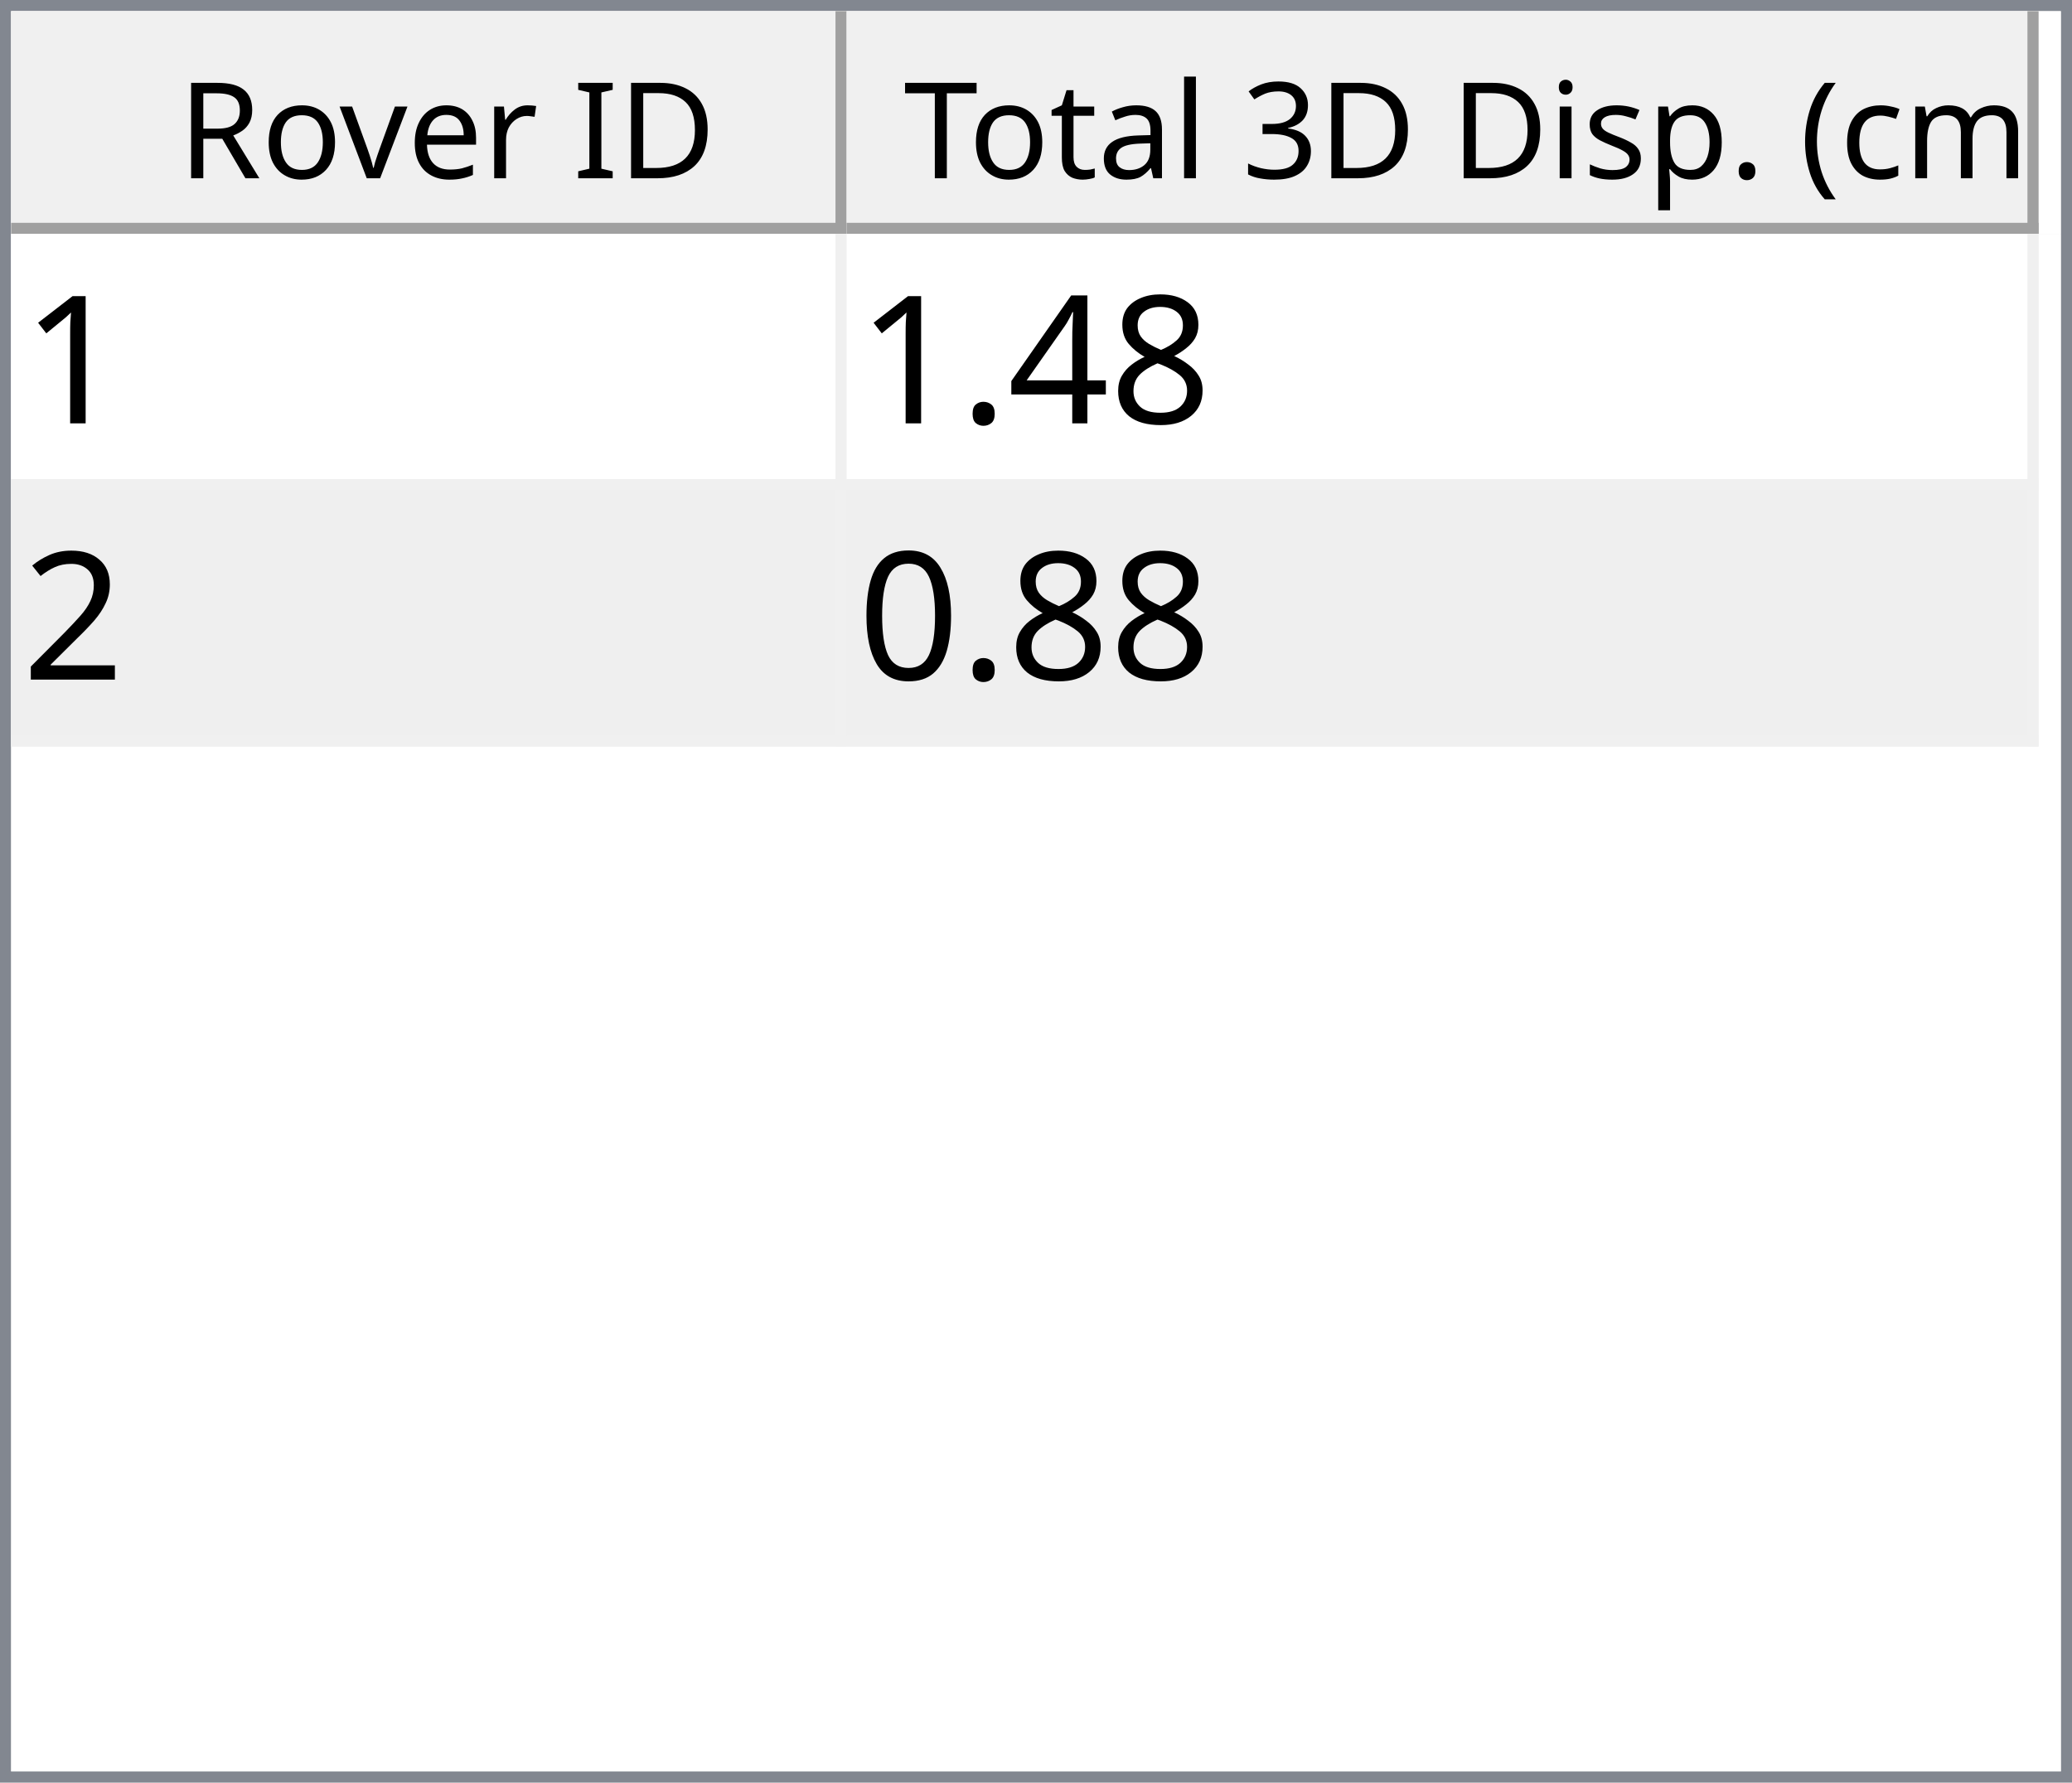
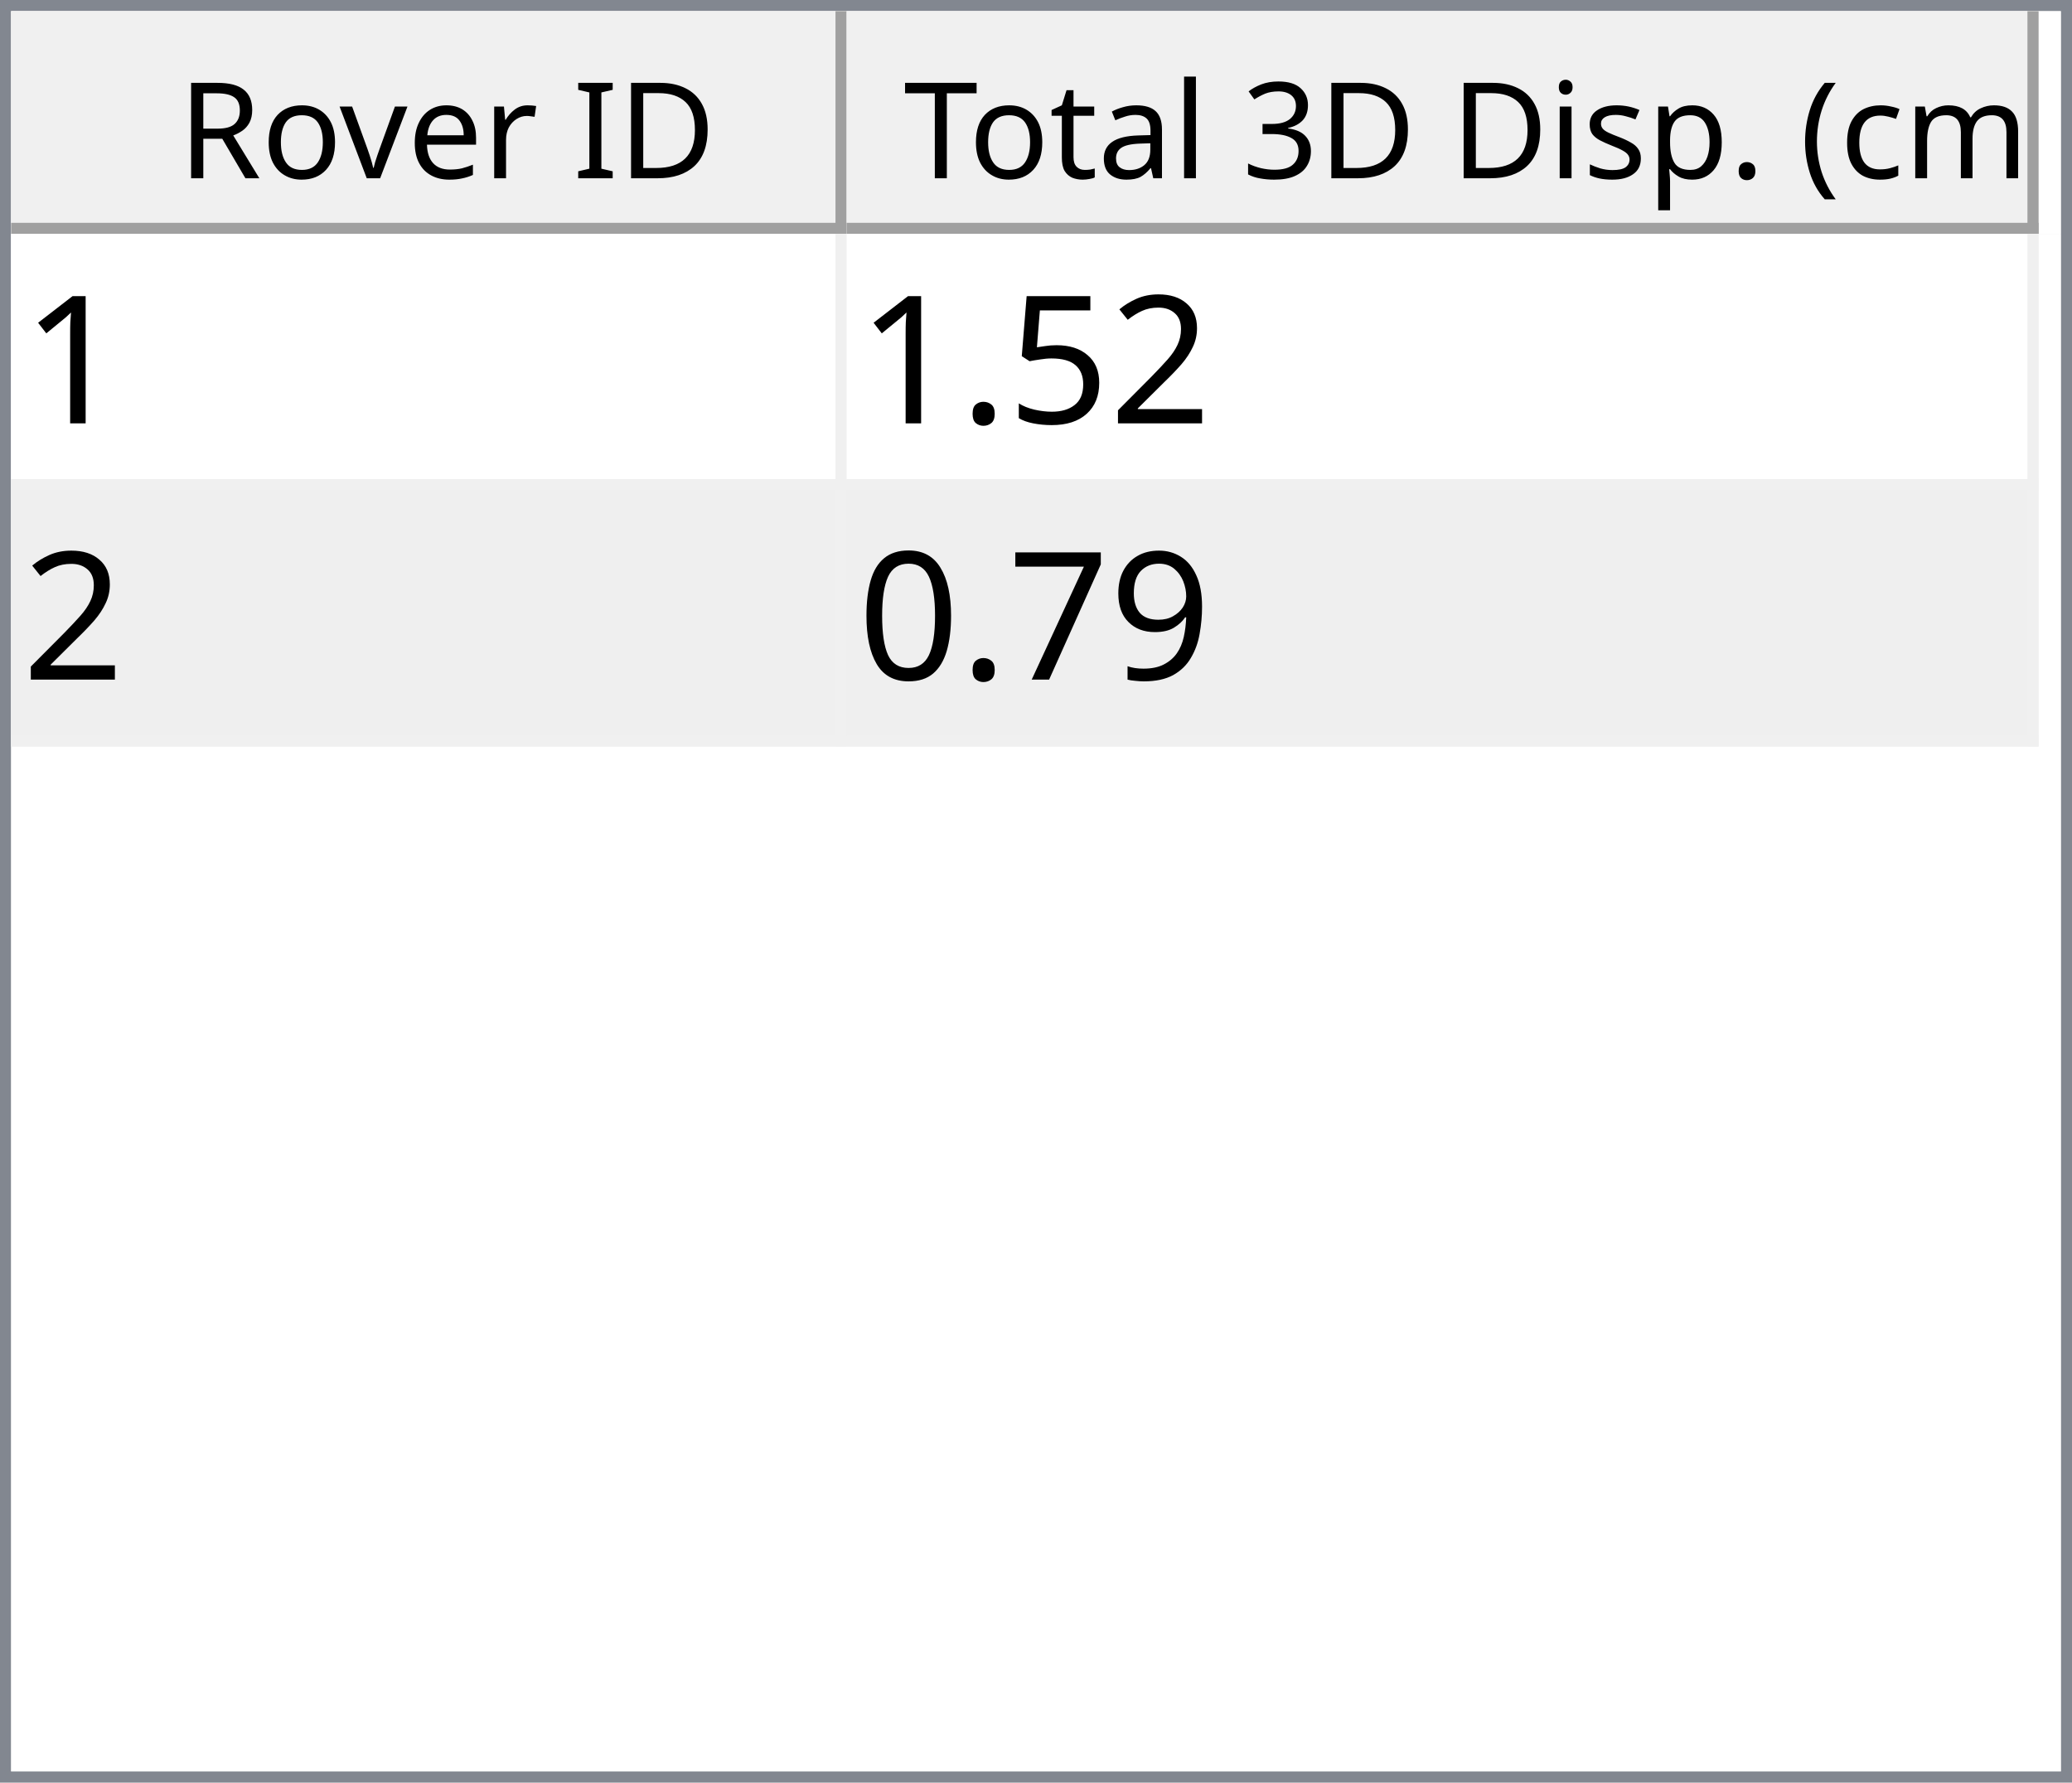
<svg xmlns="http://www.w3.org/2000/svg" style="fill-opacity:1; color-rendering:auto; color-interpolation:auto; text-rendering:auto; stroke:black; stroke-linecap:square; stroke-miterlimit:10; shape-rendering:auto; stroke-opacity:1; fill:black; stroke-dasharray:none; font-weight:normal; stroke-width:1; font-family:'Dialog'; font-style:normal; stroke-linejoin:miter; font-size:12px; stroke-dashoffset:0; image-rendering:auto;" width="186" height="160">
  <defs id="genericDefs" />
  <g>
    <defs id="defs1">
      <clipPath clipPathUnits="userSpaceOnUse" id="clipPath1">
        <path d="M0 0 L186 0 L186 160 L0 160 L0 0 Z" />
      </clipPath>
      <clipPath clipPathUnits="userSpaceOnUse" id="clipPath2">
        <path d="M0 0 L0 160 L186 160 L186 0 Z" />
      </clipPath>
      <clipPath clipPathUnits="userSpaceOnUse" id="clipPath3">
        <path d="M0 0 L0 20 L184 20 L184 0 Z" />
      </clipPath>
      <clipPath clipPathUnits="userSpaceOnUse" id="clipPath4">
        <path d="M0 0 L0 20 L75 20 L75 0 Z" />
      </clipPath>
      <clipPath clipPathUnits="userSpaceOnUse" id="clipPath5">
        <path d="M1 1 L1 19 L74 19 L74 1 Z" />
      </clipPath>
      <clipPath clipPathUnits="userSpaceOnUse" id="clipPath6">
        <path d="M0 0 L0 18 L73 18 L73 0 Z" />
      </clipPath>
      <clipPath clipPathUnits="userSpaceOnUse" id="clipPath7">
        <path d="M-0.5 -0.5 L-0.5 19.5 L74.5 19.5 L74.5 -0.5 Z" />
      </clipPath>
      <clipPath clipPathUnits="userSpaceOnUse" id="clipPath8">
        <path d="M0 0 L0 20 L107 20 L107 0 Z" />
      </clipPath>
      <clipPath clipPathUnits="userSpaceOnUse" id="clipPath9">
        <path d="M1 1 L1 19 L106 19 L106 1 Z" />
      </clipPath>
      <clipPath clipPathUnits="userSpaceOnUse" id="clipPath10">
        <path d="M0 0 L0 18 L105 18 L105 0 Z" />
      </clipPath>
      <clipPath clipPathUnits="userSpaceOnUse" id="clipPath11">
        <path d="M-0.5 -0.5 L-0.5 19.5 L106.5 19.5 L106.5 -0.5 Z" />
      </clipPath>
      <clipPath clipPathUnits="userSpaceOnUse" id="clipPath12">
        <path d="M0 0 L0 138 L184 138 L184 0 Z" />
      </clipPath>
      <clipPath clipPathUnits="userSpaceOnUse" id="clipPath13">
        <path d="M0 0 L0 46 L182 46 L182 0 Z" />
      </clipPath>
      <clipPath clipPathUnits="userSpaceOnUse" id="clipPath14">
        <path d="M-0.5 -0.5 L-0.5 45.5 L181.5 45.5 L181.5 -0.5 Z" />
      </clipPath>
      <clipPath clipPathUnits="userSpaceOnUse" id="clipPath15">
        <path d="M0 0 L0 22 L74 22 L74 0 Z" />
      </clipPath>
      <clipPath clipPathUnits="userSpaceOnUse" id="clipPath16">
        <path d="M0 0 L0 22 L106 22 L106 0 Z" />
      </clipPath>
      <font horiz-adv-x="64.551" id="font1">
        <font-face ascent="107.91" descent="25.098" units-per-em="100" style="font-style:normal; font-family:Segoe UI; font-weight:normal;" />
        <missing-glyph horiz-adv-x="64.551" d="M8.109 0 L8.109 68.266 L56.453 68.266 L56.453 0 L8.109 0 ZM15.328 7.234 L49.219 7.234 L49.219 61.031 L15.328 61.031 L15.328 7.234 Z" />
        <glyph unicode="D" horiz-adv-x="70.117" d="M9.188 0 L9.188 70.016 L28.516 70.016 Q65.531 70.016 65.531 35.891 Q65.531 19.672 55.25 9.836 Q44.969 0 27.734 0 L9.188 0 ZM17.391 62.594 L17.391 7.422 L27.828 7.422 Q41.609 7.422 49.273 14.797 Q56.938 22.172 56.938 35.688 Q56.938 62.594 28.328 62.594 L17.391 62.594 Z" />
        <glyph unicode="I" horiz-adv-x="26.611" d="M17.391 0 L9.188 0 L9.188 70.016 L17.391 70.016 L17.391 0 Z" />
        <glyph unicode=" " horiz-adv-x="27.393" d="" />
        <glyph unicode="r" horiz-adv-x="34.766" d="M34.188 41.891 Q32.078 43.5 28.125 43.5 Q23 43.5 19.555 38.672 Q16.109 33.844 16.109 25.484 L16.109 0 L8.109 0 L8.109 50 L16.109 50 L16.109 39.703 L16.312 39.703 Q18.016 44.969 21.531 47.922 Q25.047 50.875 29.391 50.875 Q32.516 50.875 34.188 50.203 L34.188 41.891 Z" />
        <glyph unicode="e" horiz-adv-x="52.295" d="M48.297 23 L12.984 23 Q13.188 14.656 17.484 10.109 Q21.781 5.562 29.297 5.562 Q37.75 5.562 44.828 11.141 L44.828 3.609 Q38.234 -1.172 27.391 -1.172 Q16.797 -1.172 10.742 5.641 Q4.688 12.453 4.688 24.812 Q4.688 36.469 11.305 43.82 Q17.922 51.172 27.734 51.172 Q37.547 51.172 42.922 44.828 Q48.297 38.484 48.297 27.203 L48.297 23 ZM40.094 29.781 Q40.047 36.719 36.75 40.578 Q33.453 44.438 27.594 44.438 Q21.922 44.438 17.969 40.383 Q14.016 36.328 13.094 29.781 L40.094 29.781 Z" />
        <glyph unicode="v" horiz-adv-x="47.9" d="M47.406 50 L27.484 0 L19.625 0 L0.688 50 L9.469 50 L22.172 13.672 Q23.578 9.672 23.922 6.688 L24.125 6.688 Q24.609 10.453 25.688 13.484 L38.969 50 L47.406 50 Z" />
        <glyph unicode="o" horiz-adv-x="58.594" d="M29 -1.172 Q17.922 -1.172 11.305 5.836 Q4.688 12.844 4.688 24.422 Q4.688 37.016 11.57 44.094 Q18.453 51.172 30.172 51.172 Q41.359 51.172 47.633 44.289 Q53.906 37.406 53.906 25.203 Q53.906 13.234 47.141 6.031 Q40.375 -1.172 29 -1.172 ZM29.594 44.438 Q21.875 44.438 17.383 39.188 Q12.891 33.938 12.891 24.703 Q12.891 15.828 17.43 10.695 Q21.969 5.562 29.594 5.562 Q37.359 5.562 41.531 10.594 Q45.703 15.625 45.703 24.906 Q45.703 34.281 41.531 39.359 Q37.359 44.438 29.594 44.438 Z" />
        <glyph unicode="R" horiz-adv-x="59.814" d="M59.375 0 L49.609 0 L37.891 19.625 Q36.281 22.359 34.766 24.289 Q33.25 26.219 31.664 27.438 Q30.078 28.656 28.25 29.219 Q26.422 29.781 24.125 29.781 L17.391 29.781 L17.391 0 L9.188 0 L9.188 70.016 L30.078 70.016 Q34.672 70.016 38.555 68.867 Q42.438 67.719 45.289 65.375 Q48.141 63.031 49.758 59.547 Q51.375 56.062 51.375 51.375 Q51.375 47.703 50.273 44.656 Q49.172 41.609 47.148 39.211 Q45.125 36.812 42.266 35.133 Q39.406 33.453 35.844 32.516 L35.844 32.328 Q37.594 31.547 38.891 30.547 Q40.188 29.547 41.359 28.18 Q42.531 26.812 43.68 25.078 Q44.828 23.344 46.234 21.047 L59.375 0 ZM17.391 62.594 L17.391 37.203 L28.516 37.203 Q31.594 37.203 34.203 38.133 Q36.812 39.062 38.719 40.797 Q40.625 42.531 41.703 45.047 Q42.781 47.562 42.781 50.688 Q42.781 56.297 39.141 59.445 Q35.5 62.594 28.609 62.594 L17.391 62.594 Z" />
        <glyph unicode=")" horiz-adv-x="30.176" d="M8.297 -15.922 L1.172 -15.922 Q16.406 2.344 16.406 26.812 Q16.406 51.469 1.078 70.016 L8.297 70.016 Q23.531 52.156 23.531 26.703 Q23.531 1.375 8.297 -15.922 Z" />
        <glyph unicode="m" horiz-adv-x="86.133" d="M79.109 0 L71.094 0 L71.094 28.719 Q71.094 37.016 68.531 40.727 Q65.969 44.438 59.906 44.438 Q54.781 44.438 51.195 39.75 Q47.609 35.062 47.609 28.516 L47.609 0 L39.594 0 L39.594 29.688 Q39.594 44.438 28.219 44.438 Q22.953 44.438 19.531 40.016 Q16.109 35.594 16.109 28.516 L16.109 0 L8.109 0 L8.109 50 L16.109 50 L16.109 42.094 L16.312 42.094 Q21.625 51.172 31.844 51.172 Q36.969 51.172 40.773 48.312 Q44.578 45.453 46 40.828 Q51.562 51.172 62.594 51.172 Q79.109 51.172 79.109 30.812 L79.109 0 Z" />
        <glyph unicode="c" horiz-adv-x="46.191" d="M42.188 2.297 Q36.422 -1.172 28.516 -1.172 Q17.828 -1.172 11.258 5.789 Q4.688 12.75 4.688 23.828 Q4.688 36.188 11.766 43.68 Q18.844 51.172 30.672 51.172 Q37.25 51.172 42.281 48.734 L42.281 40.531 Q36.719 44.438 30.375 44.438 Q22.703 44.438 17.797 38.945 Q12.891 33.453 12.891 24.516 Q12.891 15.719 17.508 10.641 Q22.125 5.562 29.891 5.562 Q36.422 5.562 42.188 9.906 L42.188 2.297 Z" />
        <glyph unicode="(" horiz-adv-x="30.176" d="M29.109 -15.922 L21.969 -15.922 Q6.844 1.375 6.844 26.703 Q6.844 52.156 21.969 70.016 L29.203 70.016 Q13.875 51.469 13.875 26.812 Q13.875 2.344 29.109 -15.922 Z" />
        <glyph unicode="." horiz-adv-x="21.68" d="M10.891 -1.078 Q8.641 -1.078 7.055 0.539 Q5.469 2.156 5.469 4.391 Q5.469 6.641 7.055 8.273 Q8.641 9.906 10.891 9.906 Q13.188 9.906 14.797 8.273 Q16.406 6.641 16.406 4.391 Q16.406 2.156 14.797 0.539 Q13.188 -1.078 10.891 -1.078 Z" />
        <glyph unicode="p" horiz-adv-x="58.789" d="M16.312 7.234 L16.109 7.234 L16.109 -23 L8.109 -23 L8.109 50 L16.109 50 L16.109 41.219 L16.312 41.219 Q22.219 51.172 33.594 51.172 Q43.266 51.172 48.688 44.461 Q54.109 37.75 54.109 26.469 Q54.109 13.922 48 6.375 Q41.891 -1.172 31.297 -1.172 Q21.578 -1.172 16.312 7.234 ZM16.109 27.391 L16.109 20.406 Q16.109 14.203 20.141 9.883 Q24.172 5.562 30.375 5.562 Q37.641 5.562 41.773 11.133 Q45.906 16.703 45.906 26.609 Q45.906 34.969 42.047 39.703 Q38.188 44.438 31.594 44.438 Q24.609 44.438 20.359 39.578 Q16.109 34.719 16.109 27.391 Z" />
        <glyph unicode="s" horiz-adv-x="42.432" d="M5.078 1.812 L5.078 10.406 Q11.625 5.562 19.484 5.562 Q30.031 5.562 30.031 12.594 Q30.031 14.594 29.125 15.992 Q28.219 17.391 26.68 18.461 Q25.141 19.531 23.07 20.383 Q21 21.234 18.609 22.172 Q15.281 23.484 12.766 24.828 Q10.25 26.172 8.57 27.859 Q6.891 29.547 6.031 31.695 Q5.172 33.844 5.172 36.719 Q5.172 40.234 6.789 42.945 Q8.406 45.656 11.086 47.484 Q13.766 49.312 17.211 50.242 Q20.656 51.172 24.312 51.172 Q30.812 51.172 35.938 48.922 L35.938 40.828 Q30.422 44.438 23.25 44.438 Q21 44.438 19.195 43.922 Q17.391 43.406 16.094 42.477 Q14.797 41.547 14.086 40.258 Q13.375 38.969 13.375 37.406 Q13.375 35.453 14.086 34.133 Q14.797 32.812 16.164 31.789 Q17.531 30.766 19.484 29.938 Q21.438 29.109 23.922 28.125 Q27.25 26.859 29.883 25.516 Q32.516 24.172 34.375 22.484 Q36.234 20.797 37.234 18.602 Q38.234 16.406 38.234 13.375 Q38.234 9.672 36.602 6.938 Q34.969 4.203 32.234 2.398 Q29.5 0.594 25.93 -0.289 Q22.359 -1.172 18.453 -1.172 Q10.75 -1.172 5.078 1.812 Z" />
        <glyph unicode="i" horiz-adv-x="24.219" d="M12.203 62.703 Q10.062 62.703 8.547 64.164 Q7.031 65.625 7.031 67.875 Q7.031 70.125 8.547 71.609 Q10.062 73.094 12.203 73.094 Q14.406 73.094 15.945 71.609 Q17.484 70.125 17.484 67.875 Q17.484 65.719 15.945 64.211 Q14.406 62.703 12.203 62.703 ZM16.109 0 L8.109 0 L8.109 50 L16.109 50 L16.109 0 Z" />
        <glyph unicode="3" horiz-adv-x="53.906" d="M46.531 19.828 Q46.531 15.094 44.75 11.211 Q42.969 7.328 39.719 4.57 Q36.469 1.812 31.93 0.297 Q27.391 -1.219 21.922 -1.219 Q11.922 -1.219 6 2.594 L6 11.188 Q13.094 5.609 22.219 5.609 Q25.875 5.609 28.828 6.539 Q31.781 7.469 33.906 9.227 Q36.031 10.984 37.18 13.477 Q38.328 15.969 38.328 19.094 Q38.328 32.812 18.797 32.812 L12.984 32.812 L12.984 39.594 L18.5 39.594 Q35.797 39.594 35.797 52.484 Q35.797 64.406 22.609 64.406 Q15.188 64.406 8.688 59.422 L8.688 67.188 Q15.375 71.188 24.609 71.188 Q29 71.188 32.57 69.969 Q36.141 68.75 38.68 66.555 Q41.219 64.359 42.609 61.281 Q44 58.203 44 54.5 Q44 40.672 30.031 36.719 L30.031 36.531 Q33.594 36.141 36.625 34.797 Q39.656 33.453 41.852 31.305 Q44.047 29.156 45.289 26.25 Q46.531 23.344 46.531 19.828 Z" />
        <glyph unicode="l" horiz-adv-x="24.219" d="M16.109 0 L8.109 0 L8.109 74.031 L16.109 74.031 L16.109 0 Z" />
        <glyph unicode="a" horiz-adv-x="50.879" d="M43.891 0 L35.891 0 L35.891 7.812 L35.688 7.812 Q30.469 -1.172 20.312 -1.172 Q12.844 -1.172 8.617 2.781 Q4.391 6.734 4.391 13.281 Q4.391 27.297 20.906 29.594 L35.891 31.688 Q35.891 44.438 25.594 44.438 Q16.547 44.438 9.281 38.281 L9.281 46.484 Q16.656 51.172 26.266 51.172 Q43.891 51.172 43.891 32.516 L43.891 0 ZM35.891 25.297 L23.828 23.641 Q18.266 22.859 15.43 20.875 Q12.594 18.891 12.594 13.875 Q12.594 10.203 15.211 7.883 Q17.828 5.562 22.172 5.562 Q28.125 5.562 32.008 9.742 Q35.891 13.922 35.891 20.312 L35.891 25.297 Z" />
        <glyph unicode="t" horiz-adv-x="33.887" d="M31.297 0.484 Q28.469 -1.078 23.828 -1.078 Q10.688 -1.078 10.688 13.578 L10.688 43.172 L2.094 43.172 L2.094 50 L10.688 50 L10.688 62.203 L18.703 64.797 L18.703 50 L31.297 50 L31.297 43.172 L18.703 43.172 L18.703 14.984 Q18.703 9.969 20.414 7.82 Q22.125 5.672 26.078 5.672 Q29.109 5.672 31.297 7.328 L31.297 0.484 Z" />
        <glyph unicode="T" horiz-adv-x="52.393" d="M50.594 62.594 L30.375 62.594 L30.375 0 L22.172 0 L22.172 62.594 L2 62.594 L2 70.016 L50.594 70.016 L50.594 62.594 Z" />
      </font>
      <font horiz-adv-x="75.0" id="font2">
        <font-face ascent="100.537" descent="21.973" units-per-em="100" style="font-style:normal; font-family:sans-serif; font-weight:normal;" />
        <missing-glyph horiz-adv-x="75.0" d="M12.5 0 L12.5 62.5 L62.5 62.5 L62.5 0 L12.5 0 ZM14.062 1.562 L60.938 1.562 L60.938 60.938 L14.062 60.938 L14.062 1.562 Z" />
        <glyph unicode="1" horiz-adv-x="55.615" d="M37.25 0 L28.469 0 L28.469 56 Q25.297 52.984 20.141 49.953 Q14.984 46.922 10.891 45.406 L10.891 53.906 Q18.266 57.375 23.781 62.305 Q29.297 67.234 31.594 71.875 L37.25 71.875 L37.25 0 Z" />
-         <glyph unicode="8" horiz-adv-x="55.615" d="M17.672 38.812 Q12.203 40.828 9.57 44.539 Q6.938 48.25 6.938 53.422 Q6.938 61.234 12.555 66.555 Q18.172 71.875 27.484 71.875 Q36.859 71.875 42.578 66.43 Q48.297 60.984 48.297 53.172 Q48.297 48.188 45.68 44.508 Q43.062 40.828 37.75 38.812 Q44.344 36.672 47.781 31.883 Q51.219 27.094 51.219 20.453 Q51.219 11.281 44.727 5.031 Q38.234 -1.219 27.641 -1.219 Q17.047 -1.219 10.547 5.055 Q4.047 11.328 4.047 20.703 Q4.047 27.688 7.594 32.398 Q11.141 37.109 17.672 38.812 ZM15.922 53.719 Q15.922 48.641 19.195 45.414 Q22.469 42.188 27.688 42.188 Q32.766 42.188 36.016 45.383 Q39.266 48.578 39.266 53.219 Q39.266 58.062 35.914 61.359 Q32.562 64.656 27.594 64.656 Q22.562 64.656 19.242 61.43 Q15.922 58.203 15.922 53.719 ZM13.094 20.656 Q13.094 16.891 14.875 13.375 Q16.656 9.859 20.172 7.93 Q23.688 6 27.734 6 Q34.031 6 38.133 10.055 Q42.234 14.109 42.234 20.359 Q42.234 26.703 38.016 30.859 Q33.797 35.016 27.438 35.016 Q21.234 35.016 17.164 30.914 Q13.094 26.812 13.094 20.656 Z" />
-         <glyph unicode="4" horiz-adv-x="55.615" d="M32.328 0 L32.328 17.141 L1.266 17.141 L1.266 25.203 L33.938 71.578 L41.109 71.578 L41.109 25.203 L50.781 25.203 L50.781 17.141 L41.109 17.141 L41.109 0 L32.328 0 ZM32.328 25.203 L32.328 57.469 L9.906 25.203 L32.328 25.203 Z" />
+         <glyph unicode="2" horiz-adv-x="55.615" d="M50.344 8.453 L50.344 0 L3.031 0 Q2.938 3.172 4.047 6.109 Q5.859 10.938 9.836 15.625 Q13.812 20.312 21.344 26.469 Q33.016 36.031 37.117 41.625 Q41.219 47.219 41.219 52.203 Q41.219 57.422 37.477 61.008 Q33.734 64.594 27.734 64.594 Q21.391 64.594 17.578 60.789 Q13.766 56.984 13.719 50.25 L4.688 51.172 Q5.609 61.281 11.664 66.578 Q17.719 71.875 27.938 71.875 Q38.234 71.875 44.242 66.164 Q50.25 60.453 50.25 52 Q50.25 47.703 48.492 43.555 Q46.734 39.406 42.656 34.812 Q38.578 30.219 29.109 22.219 Q21.188 15.578 18.945 13.211 Q16.703 10.844 15.234 8.453 L50.344 8.453 Z" />
+         <glyph unicode="5" horiz-adv-x="55.615" d="M4.156 18.75 L13.375 19.531 Q14.406 12.797 18.141 9.398 Q21.875 6 27.156 6 Q33.5 6 37.891 10.789 Q42.281 15.578 42.281 23.484 Q42.281 31 38.062 35.352 Q33.844 39.703 27 39.703 Q22.75 39.703 19.336 37.773 Q15.922 35.844 13.969 32.766 L5.719 33.844 L12.641 70.609 L48.25 70.609 L48.25 62.203 L19.672 62.203 L15.828 42.969 Q22.266 47.469 29.344 47.469 Q38.719 47.469 45.164 40.969 Q51.609 34.469 51.609 24.266 Q51.609 14.547 45.953 7.469 Q39.062 -1.219 27.156 -1.219 Q17.391 -1.219 11.211 4.25 Q5.031 9.719 4.156 18.75 Z" />
        <glyph unicode="." horiz-adv-x="27.783" d="M9.078 0 L9.078 10.016 L19.094 10.016 L19.094 0 L9.078 0 Z" />
-         <glyph unicode="2" horiz-adv-x="55.615" d="M50.344 8.453 L50.344 0 L3.031 0 Q2.938 3.172 4.047 6.109 Q5.859 10.938 9.836 15.625 Q13.812 20.312 21.344 26.469 Q33.016 36.031 37.117 41.625 Q41.219 47.219 41.219 52.203 Q41.219 57.422 37.477 61.008 Q33.734 64.594 27.734 64.594 Q21.391 64.594 17.578 60.789 Q13.766 56.984 13.719 50.25 L4.688 51.172 Q5.609 61.281 11.664 66.578 Q17.719 71.875 27.938 71.875 Q38.234 71.875 44.242 66.164 Q50.25 60.453 50.25 52 Q50.25 47.703 48.492 43.555 Q46.734 39.406 42.656 34.812 Q38.578 30.219 29.109 22.219 Q21.188 15.578 18.945 13.211 Q16.703 10.844 15.234 8.453 L50.344 8.453 Z" />
+         <glyph unicode="9" horiz-adv-x="55.615" d="M5.469 16.547 L13.922 17.328 Q14.984 11.375 18.016 8.688 Q21.047 6 25.781 6 Q29.828 6 32.883 7.859 Q35.938 9.719 37.891 12.82 Q39.844 15.922 41.164 21.195 Q42.484 26.469 42.484 31.938 Q42.484 32.516 42.438 33.688 Q39.797 29.5 35.234 26.883 Q30.672 24.266 25.344 24.266 Q16.453 24.266 10.305 30.711 Q4.156 37.156 4.156 47.703 Q4.156 58.594 10.578 65.234 Q17 71.875 26.656 71.875 Q33.641 71.875 39.43 68.117 Q45.219 64.359 48.219 57.398 Q51.219 50.438 51.219 37.25 Q51.219 23.531 48.242 15.406 Q45.266 7.281 39.383 3.031 Q33.5 -1.219 25.594 -1.219 Q17.188 -1.219 11.867 3.445 Q6.547 8.109 5.469 16.547 ZM41.453 48.141 Q41.453 55.719 37.43 60.156 Q33.406 64.594 27.734 64.594 Q21.875 64.594 17.531 59.812 Q13.188 55.031 13.188 47.406 Q13.188 40.578 17.312 36.305 Q21.438 32.031 27.484 32.031 Q33.594 32.031 37.523 36.305 Q41.453 40.578 41.453 48.141 Z" />
+         <glyph unicode="7" horiz-adv-x="55.615" d="M4.734 62.203 L4.734 70.656 L51.078 70.656 L51.078 63.812 Q44.234 56.547 37.523 44.484 Q30.812 32.422 27.156 19.672 Q24.516 10.688 23.781 0 L14.75 0 Q14.891 8.453 18.062 20.414 Q21.234 32.375 27.172 43.484 Q33.109 54.594 39.797 62.203 L4.734 62.203 Z" />
        <glyph unicode="0" horiz-adv-x="55.615" d="M4.156 35.297 Q4.156 48 6.766 55.742 Q9.375 63.484 14.523 67.68 Q19.672 71.875 27.484 71.875 Q33.25 71.875 37.594 69.555 Q41.938 67.234 44.773 62.867 Q47.609 58.5 49.219 52.227 Q50.828 45.953 50.828 35.297 Q50.828 22.703 48.242 14.969 Q45.656 7.234 40.508 3.008 Q35.359 -1.219 27.484 -1.219 Q17.141 -1.219 11.234 6.203 Q4.156 15.141 4.156 35.297 ZM13.188 35.297 Q13.188 17.672 17.312 11.836 Q21.438 6 27.484 6 Q33.547 6 37.672 11.859 Q41.797 17.719 41.797 35.297 Q41.797 52.984 37.672 58.789 Q33.547 64.594 27.391 64.594 Q21.344 64.594 17.719 59.469 Q13.188 52.938 13.188 35.297 Z" />
      </font>
    </defs>
    <g style="fill:white; stroke:white;">
      <rect x="0" y="0" width="186" style="clip-path:url(#clipPath1); stroke:none;" height="160" />
    </g>
    <g style="fill:white; text-rendering:optimizeSpeed; color-rendering:optimizeSpeed; image-rendering:optimizeSpeed; shape-rendering:crispEdges; stroke:white; color-interpolation:sRGB;">
      <rect x="0" width="186" height="160" y="0" style="stroke:none;" />
      <path style="stroke:none;" d="M0 160 L186 160 L186 0 L0 0 Z" />
    </g>
    <g style="fill:rgb(240,240,240); font-family:'Segoe UI'; stroke:rgb(240,240,240);">
      <rect x="0" y="0" width="186" style="clip-path:url(#clipPath2); stroke:none;" height="160" />
    </g>
    <g style="fill:rgb(130,135,144); font-family:'Segoe UI'; stroke:rgb(130,135,144);">
      <path d="M0 0 L186 0 L186 160 L0 160 L0 0 ZM1 1 L185 1 L185 159 L1 159 L1 1 Z" style="fill-rule:evenodd; clip-path:url(#clipPath2); stroke:none;" />
    </g>
    <g style="fill:white; font-family:'Segoe UI'; stroke:white;" transform="translate(1,1)">
      <rect x="0" y="0" width="184" style="clip-path:url(#clipPath3); stroke:none;" height="20" />
    </g>
    <g style="fill:rgb(240,240,240); font-family:'Segoe UI'; stroke:rgb(240,240,240);" transform="translate(1,1)">
      <rect x="0" y="0" width="75" style="clip-path:url(#clipPath4); stroke:none;" height="20" />
    </g>
    <g style="font-family:'Segoe UI';" transform="translate(2,2)">
      <text x="14" xml:space="preserve" y="14" style="clip-path:url(#clipPath6); stroke:none;">Rover ID</text>
    </g>
    <g style="fill:rgb(160,160,160); font-family:'Segoe UI'; stroke:rgb(160,160,160); stroke-linejoin:bevel;" transform="translate(1.5,1.5)">
      <line x1="74" x2="74" y1="0" style="fill:none; clip-path:url(#clipPath7);" y2="19" />
    </g>
    <g style="fill:rgb(160,160,160); font-family:'Segoe UI'; stroke:rgb(160,160,160); stroke-linejoin:bevel;" transform="matrix(1,0,0,1,1,1) translate(0.5,0.5)">
      <line x1="0" x2="74" y1="19" style="fill:none; clip-path:url(#clipPath7);" y2="19" />
    </g>
    <g style="fill:rgb(240,240,240); font-family:'Segoe UI'; stroke:rgb(240,240,240);" transform="translate(76,1)">
      <rect x="0" y="0" width="107" style="clip-path:url(#clipPath8); stroke:none;" height="20" />
    </g>
    <g style="font-family:'Segoe UI';" transform="translate(77,2)">
      <text x="1" xml:space="preserve" y="14" style="clip-path:url(#clipPath10); stroke:none;"> Total 3D Disp. (cm)</text>
    </g>
    <g style="fill:rgb(160,160,160); font-family:'Segoe UI'; stroke:rgb(160,160,160); stroke-linejoin:bevel;" transform="translate(76.5,1.5)">
      <line x1="106" x2="106" y1="0" style="fill:none; clip-path:url(#clipPath11);" y2="19" />
    </g>
    <g style="fill:rgb(160,160,160); font-family:'Segoe UI'; stroke:rgb(160,160,160); stroke-linejoin:bevel;" transform="matrix(1,0,0,1,76,1) translate(0.5,0.5)">
      <line x1="0" x2="106" y1="19" style="fill:none; clip-path:url(#clipPath11);" y2="19" />
    </g>
    <g style="fill:white; font-family:'Segoe UI'; stroke:white;" transform="translate(1,21)">
      <rect x="0" y="0" width="184" style="clip-path:url(#clipPath12); stroke:none;" height="138" />
    </g>
    <g style="fill:rgb(240,240,240); font-size:16px; font-family:sans-serif; stroke:rgb(240,240,240);" transform="translate(1,21)">
      <rect x="0" y="0" width="182" style="clip-path:url(#clipPath13); stroke:none;" height="46" />
      <line transform="translate(0.5,0.5)" x1="0" x2="181" y1="22" style="clip-path:url(#clipPath14); fill:none; stroke-linejoin:bevel;" y2="22" />
    </g>
    <g transform="matrix(1,0,0,1,1,21) translate(0.5,0.5)" style="fill:rgb(240,240,240); font-size:16px; font-family:sans-serif; stroke:rgb(240,240,240); stroke-linejoin:bevel;">
      <line x1="0" x2="181" y1="45" style="fill:none; clip-path:url(#clipPath14);" y2="45" />
    </g>
    <g transform="matrix(1,0,0,1,1,21) translate(0.5,0.5)" style="fill:rgb(240,240,240); font-size:16px; font-family:sans-serif; stroke:rgb(240,240,240); stroke-linejoin:bevel;">
      <line x1="74" x2="74" y1="0" style="fill:none; clip-path:url(#clipPath14);" y2="45" />
    </g>
    <g transform="matrix(1,0,0,1,1,21) translate(0.5,0.5)" style="fill:rgb(240,240,240); font-size:16px; font-family:sans-serif; stroke:rgb(240,240,240); stroke-linejoin:bevel;">
      <line x1="181" x2="181" y1="0" style="fill:none; clip-path:url(#clipPath14);" y2="45" />
    </g>
    <g style="fill:white; font-size:16px; font-family:sans-serif; stroke:white;" transform="matrix(1,0,0,1,1,21)">
      <rect x="0" y="0" width="74" style="clip-path:url(#clipPath15); stroke:none;" height="22" />
      <text x="1" y="17" style="fill:black; clip-path:url(#clipPath15); stroke:none;" xml:space="preserve">1</text>
    </g>
    <g style="fill:white; font-size:16px; font-family:sans-serif; stroke:white;" transform="matrix(1,0,0,1,1,21) translate(75,0)">
      <rect x="0" y="0" width="106" style="clip-path:url(#clipPath16); stroke:none;" height="22" />
-       <text x="1" y="17" style="fill:black; clip-path:url(#clipPath16); stroke:none;" xml:space="preserve">1.48</text>
+       <text x="1" y="17" style="fill:black; clip-path:url(#clipPath16); stroke:none;" xml:space="preserve">1.52</text>
    </g>
    <g style="fill:rgb(239,239,239); font-size:16px; font-family:sans-serif; stroke:rgb(239,239,239);" transform="matrix(1,0,0,1,1,21) translate(0,23)">
      <rect x="0" y="0" width="74" style="clip-path:url(#clipPath15); stroke:none;" height="22" />
      <text x="1" y="17" style="fill:black; clip-path:url(#clipPath15); stroke:none;" xml:space="preserve">2</text>
    </g>
    <g style="fill:rgb(239,239,239); font-size:16px; font-family:sans-serif; stroke:rgb(239,239,239);" transform="matrix(1,0,0,1,1,21) translate(75,23)">
      <rect x="0" y="0" width="106" style="clip-path:url(#clipPath16); stroke:none;" height="22" />
-       <text x="1" y="17" style="fill:black; clip-path:url(#clipPath16); stroke:none;" xml:space="preserve">0.88</text>
+       <text x="1" y="17" style="fill:black; clip-path:url(#clipPath16); stroke:none;" xml:space="preserve">0.79</text>
    </g>
  </g>
</svg>
